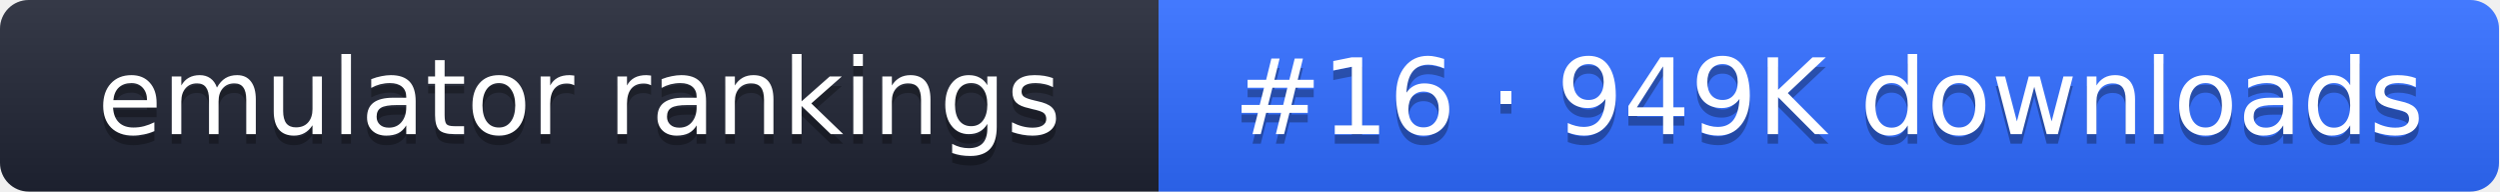
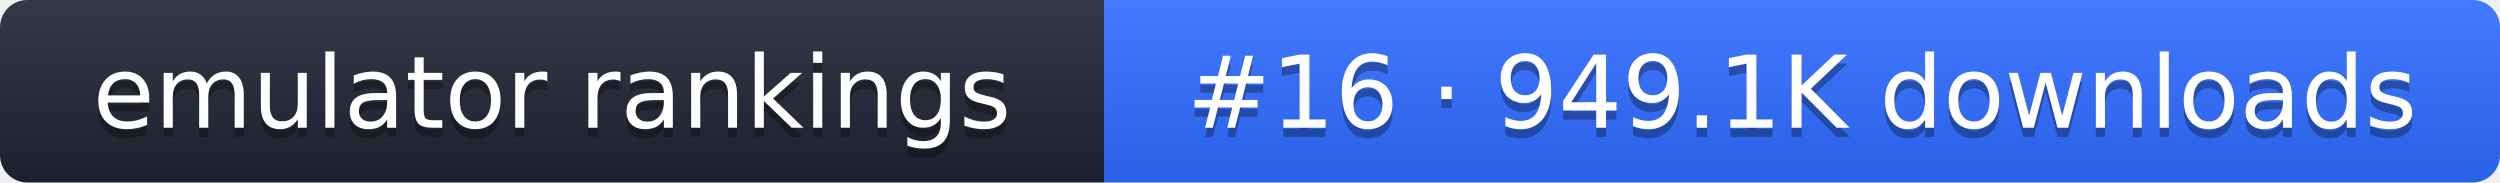
- <svg xmlns="http://www.w3.org/2000/svg" width="261" height="20" role="img" aria-label="emulator rankings: #16 · 949K downloads">
+ <svg xmlns="http://www.w3.org/2000/svg" width="274" height="20" role="img" aria-label="emulator rankings: #16 · 949.1K downloads">
  <linearGradient id="g" x2="0" y2="100%">
    <stop offset="0" stop-color="#fff" stop-opacity=".1" />
    <stop offset="1" stop-opacity=".1" />
  </linearGradient>
  <clipPath id="r">
-     <rect width="261" height="20" rx="3" fill="#fff" />
+     <rect width="274" height="20" rx="3" fill="#fff" />
  </clipPath>
  <g clip-path="url(#r)">
    <rect width="121" height="20" fill="#1f2433" />
-     <rect x="121" width="140" height="20" fill="#2f6bff" />
-     <rect width="261" height="20" fill="url(#g)" />
+     <rect x="121" width="153" height="20" fill="#2f6bff" />
+     <rect width="274" height="20" fill="url(#g)" />
  </g>
  <g fill="#fff" text-anchor="middle" font-family="Verdana,DejaVu Sans,sans-serif" font-size="11">
    <text x="60.5" y="15" fill="#010101" fill-opacity=".3">emulator rankings</text>
    <text x="60.5" y="14">emulator rankings</text>
-     <text x="191" y="15" fill="#010101" fill-opacity=".3">#16 · 949K downloads</text>
-     <text x="191" y="14">#16 · 949K downloads</text>
+     <text x="197.5" y="15" fill="#010101" fill-opacity=".3">#16 · 949.1K downloads</text>
+     <text x="197.5" y="14">#16 · 949.1K downloads</text>
  </g>
</svg>
